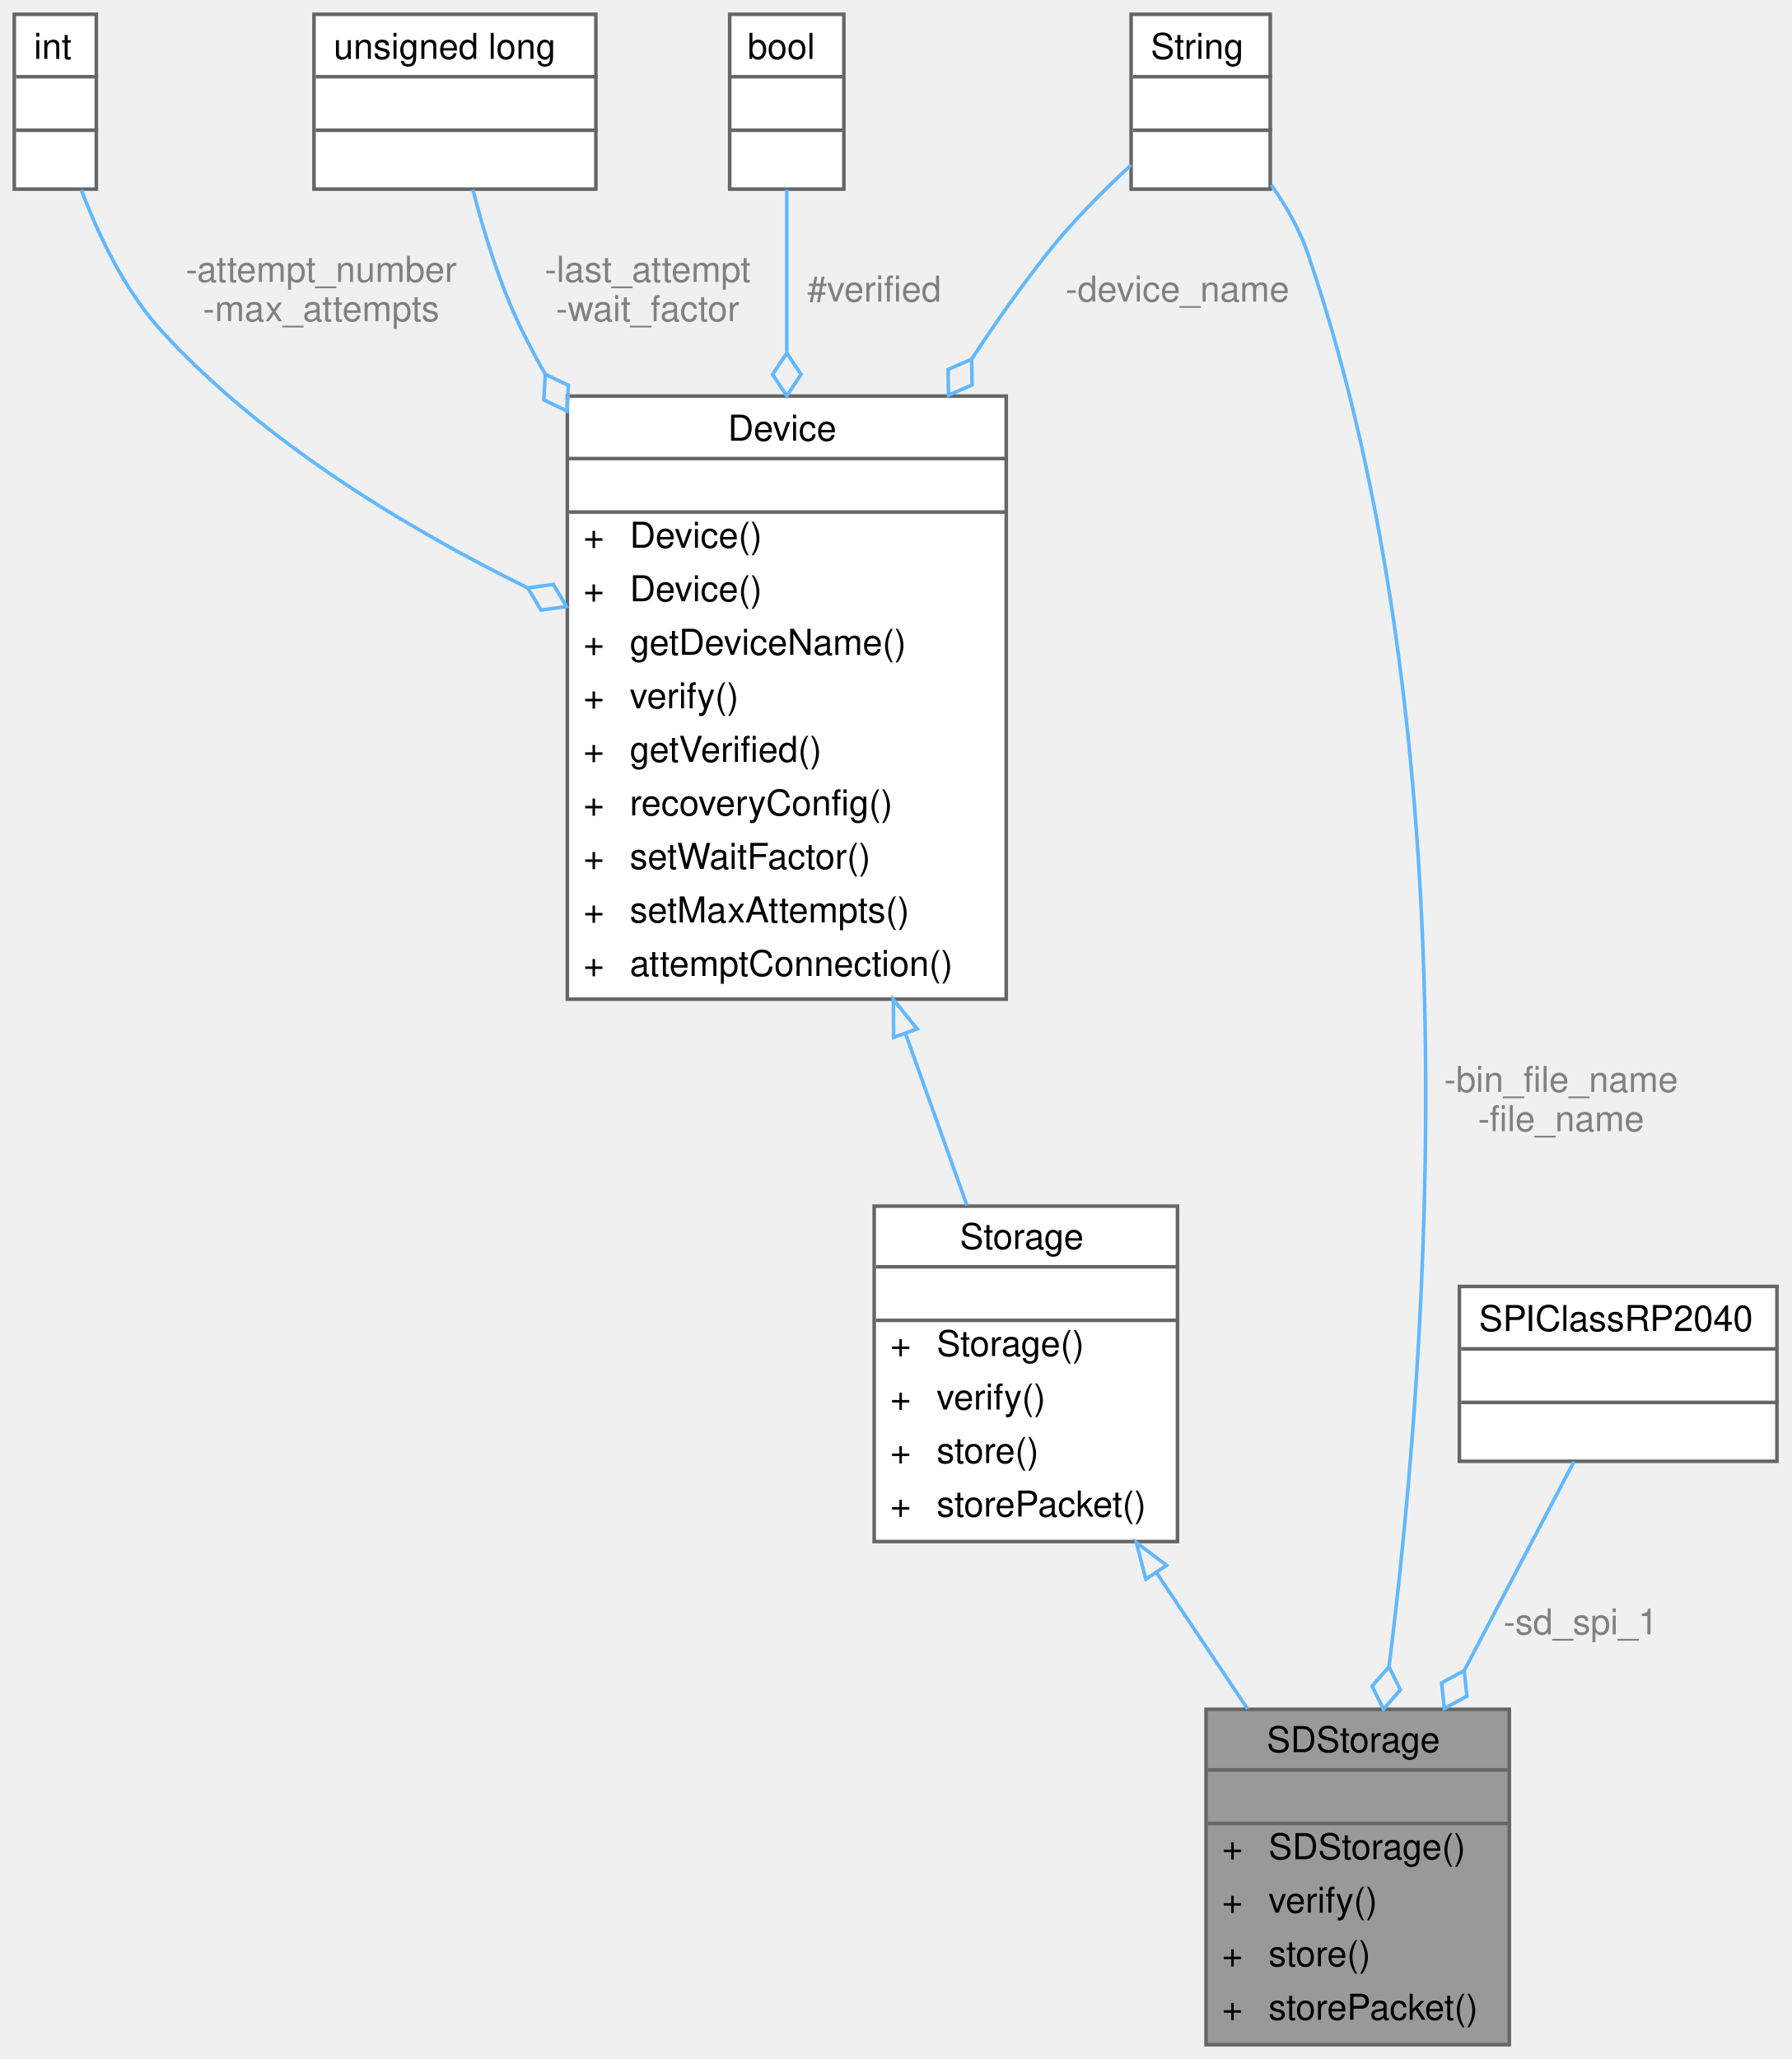
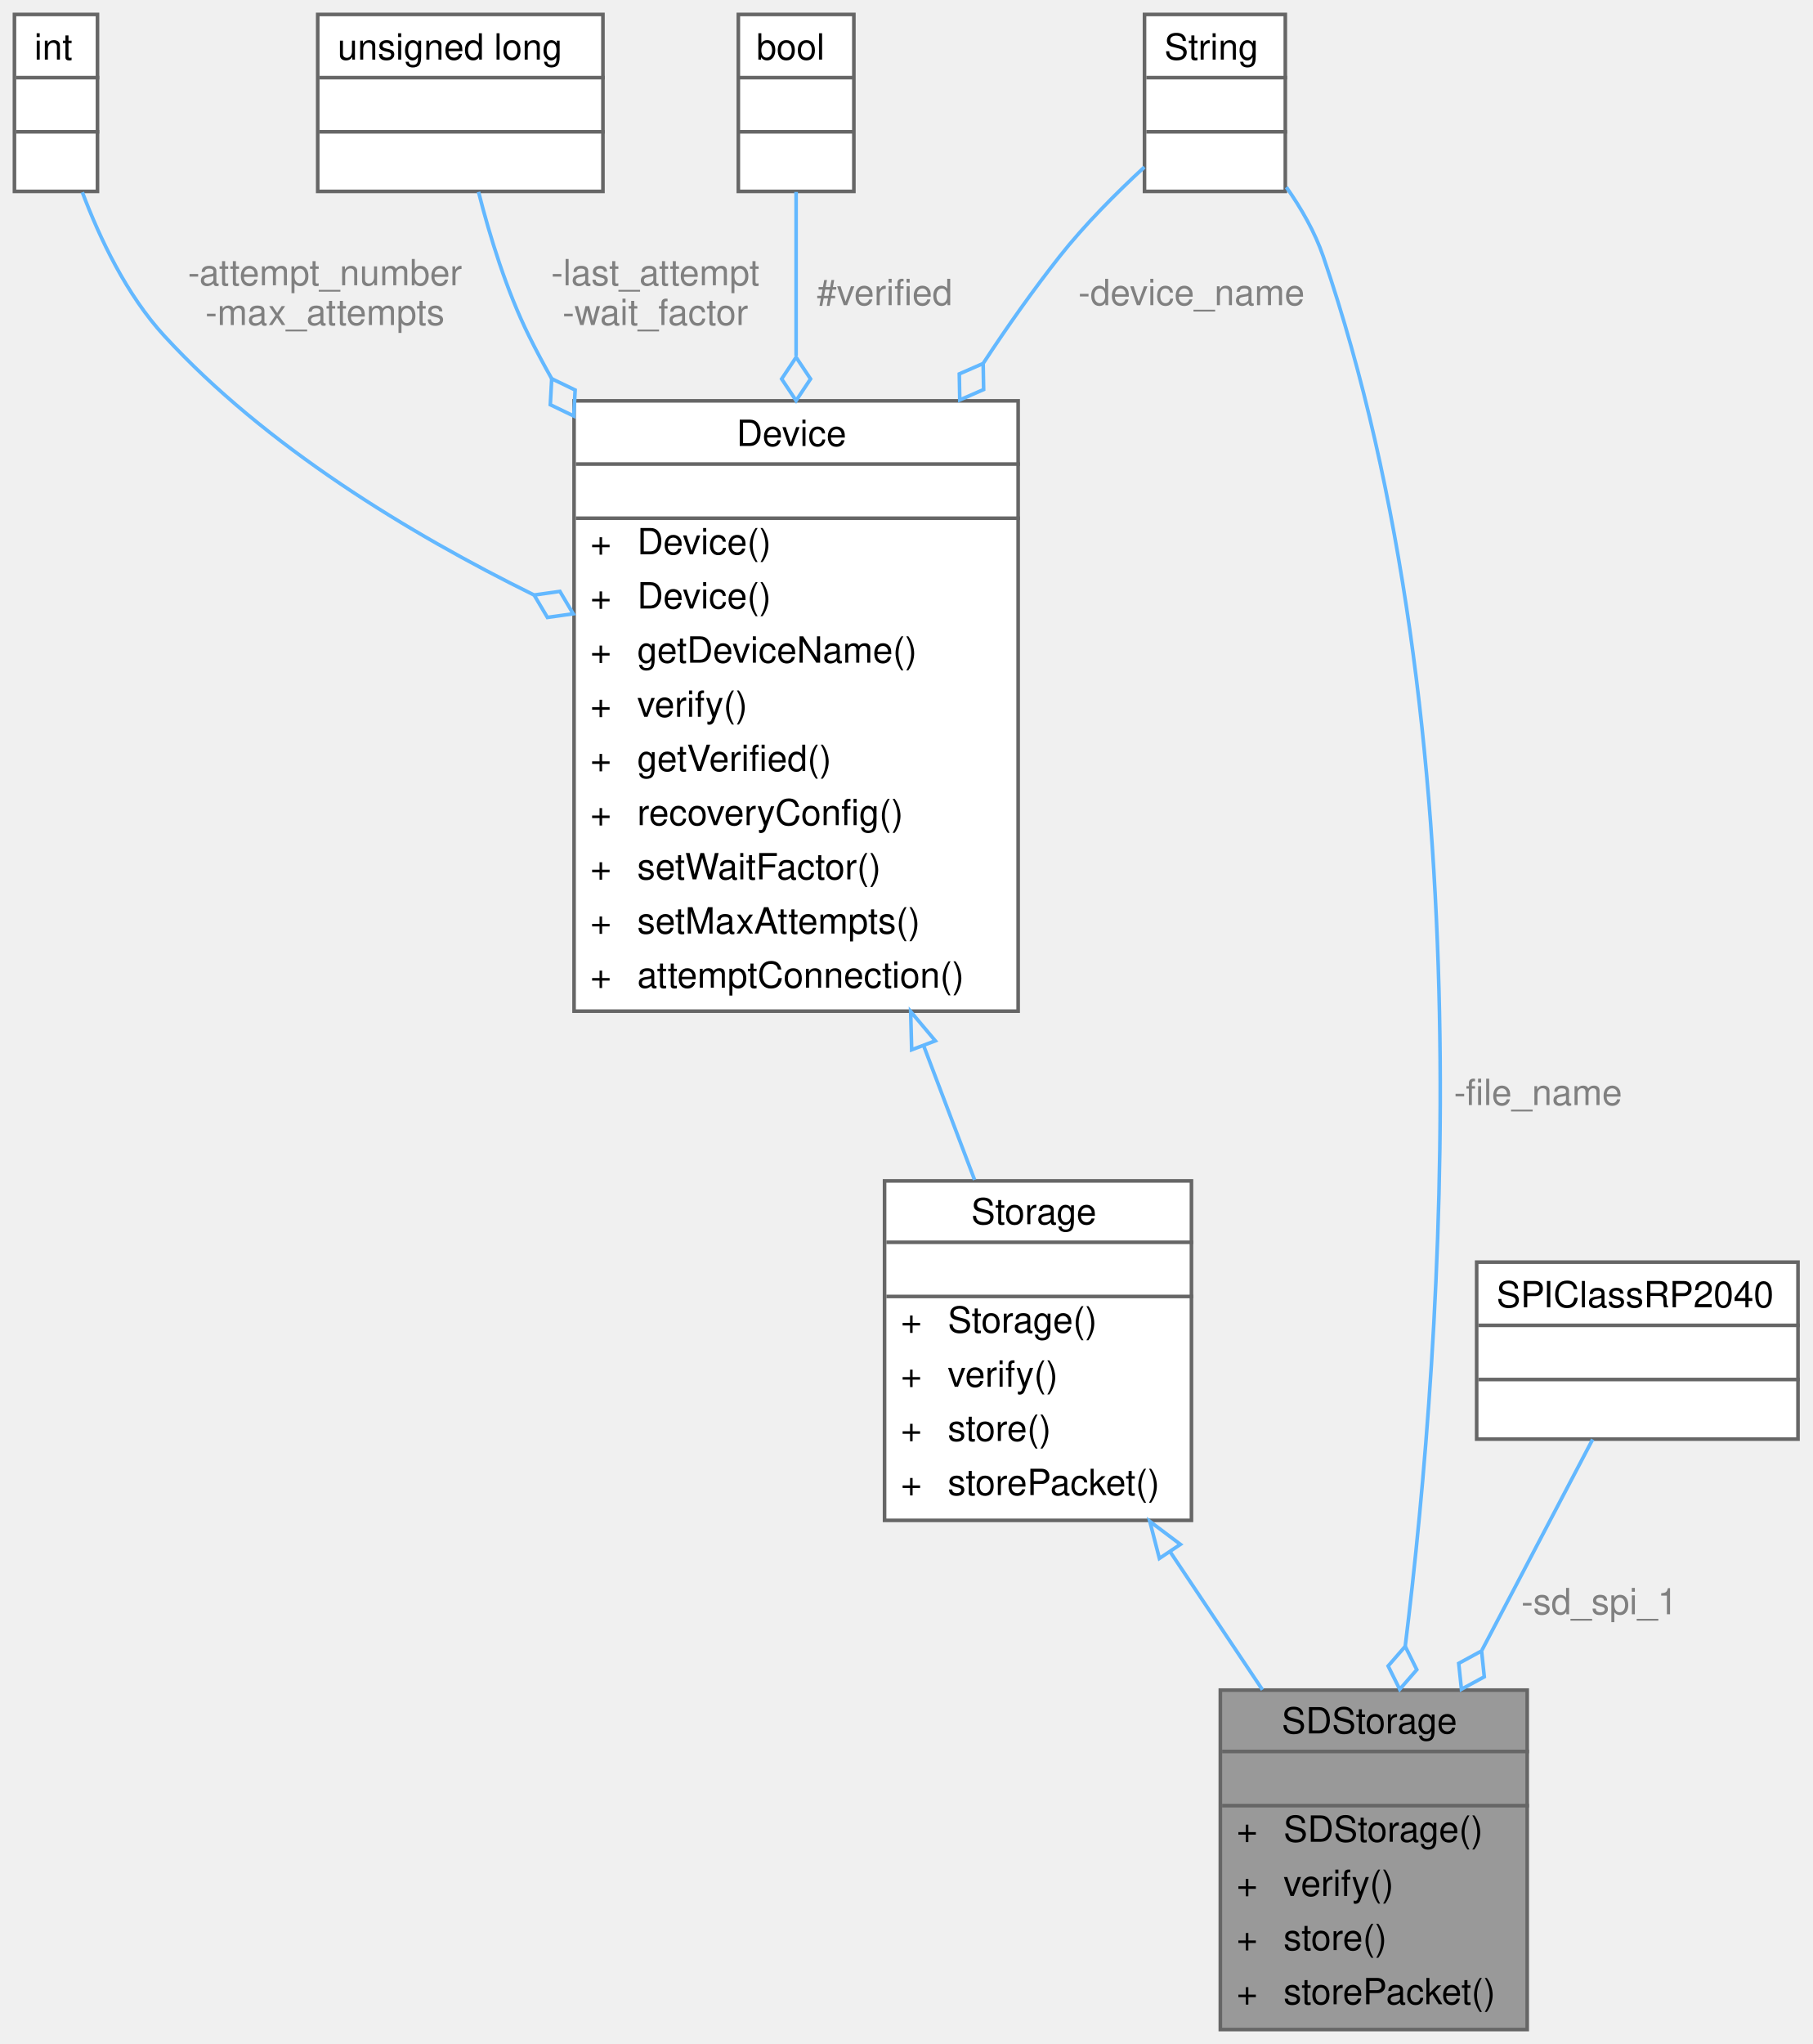
- <svg xmlns="http://www.w3.org/2000/svg" xmlns:xlink="http://www.w3.org/1999/xlink" width="502pt" height="577pt" viewBox="0.00 0.00 502.00 577.00">
-   <g id="graph0" class="graph" transform="scale(1 1) rotate(0) translate(4 573)">
+ <svg xmlns="http://www.w3.org/2000/svg" xmlns:xlink="http://www.w3.org/1999/xlink" width="502pt" height="566pt" viewBox="0.00 0.00 502.00 566.00">
+   <g id="graph0" class="graph" transform="scale(1 1) rotate(0) translate(4 562)">
    <g id="Node000001" class="node">
      <g id="a_Node000001">
        <a xlink:title="Implementation of a Storage device to interface with an SD card.">
          <polygon fill="#999999" stroke="transparent" points="419,-94 334,-94 334,0 419,0 419,-94" />
          <text text-anchor="start" x="351" y="-82" font-family="Helvetica,sans-Serif" font-size="10.00">SDStorage</text>
          <text text-anchor="start" x="375" y="-67" font-family="Helvetica,sans-Serif" font-size="10.00"> </text>
          <text text-anchor="start" x="338.5" y="-52" font-family="Helvetica,sans-Serif" font-size="10.00">+</text>
          <text text-anchor="start" x="351.5" y="-52" font-family="Helvetica,sans-Serif" font-size="10.00">SDStorage()</text>
          <text text-anchor="start" x="338.5" y="-37" font-family="Helvetica,sans-Serif" font-size="10.00">+</text>
          <text text-anchor="start" x="351.5" y="-37" font-family="Helvetica,sans-Serif" font-size="10.00">verify()</text>
          <text text-anchor="start" x="338.5" y="-22" font-family="Helvetica,sans-Serif" font-size="10.00">+</text>
          <text text-anchor="start" x="351.5" y="-22" font-family="Helvetica,sans-Serif" font-size="10.00">store()</text>
          <text text-anchor="start" x="338.5" y="-7" font-family="Helvetica,sans-Serif" font-size="10.00">+</text>
          <text text-anchor="start" x="351.5" y="-7" font-family="Helvetica,sans-Serif" font-size="10.00">storePacket()</text>
          <polygon fill="#666666" stroke="#666666" points="334.5,-77 334.5,-77 419.5,-77 419.5,-77 334.5,-77" />
          <polygon fill="#666666" stroke="#666666" points="334.5,-62 334.5,-62 419.5,-62 419.5,-62 334.5,-62" />
          <polygon fill="none" stroke="#666666" points="334,0 334,-94 419,-94 419,0 334,0" />
        </a>
      </g>
    </g>
    <g id="Node000002" class="node">
      <g id="a_Node000002">
        <a xlink:href="classStorage.html" target="_top" xlink:title="Parent class for all data storage devices (sd card, radio, etc)">
          <polygon fill="white" stroke="transparent" points="326,-235 241,-235 241,-141 326,-141 326,-235" />
          <text text-anchor="start" x="265" y="-223" font-family="Helvetica,sans-Serif" font-size="10.00">Storage</text>
          <text text-anchor="start" x="282" y="-208" font-family="Helvetica,sans-Serif" font-size="10.00"> </text>
          <text text-anchor="start" x="245.5" y="-193" font-family="Helvetica,sans-Serif" font-size="10.00">+</text>
          <text text-anchor="start" x="258.5" y="-193" font-family="Helvetica,sans-Serif" font-size="10.00">Storage()</text>
          <text text-anchor="start" x="245.5" y="-178" font-family="Helvetica,sans-Serif" font-size="10.00">+</text>
          <text text-anchor="start" x="258.5" y="-178" font-family="Helvetica,sans-Serif" font-size="10.00">verify()</text>
          <text text-anchor="start" x="245.5" y="-163" font-family="Helvetica,sans-Serif" font-size="10.00">+</text>
          <text text-anchor="start" x="258.5" y="-163" font-family="Helvetica,sans-Serif" font-size="10.00">store()</text>
          <text text-anchor="start" x="245.5" y="-148" font-family="Helvetica,sans-Serif" font-size="10.00">+</text>
          <text text-anchor="start" x="258.5" y="-148" font-family="Helvetica,sans-Serif" font-size="10.00">storePacket()</text>
          <polygon fill="#666666" stroke="#666666" points="241.5,-218 241.5,-218 326.5,-218 326.5,-218 241.5,-218" />
          <polygon fill="#666666" stroke="#666666" points="241.5,-203 241.5,-203 326.5,-203 326.5,-203 241.5,-203" />
          <polygon fill="none" stroke="#666666" points="241,-141 241,-235 326,-235 326,-141 241,-141" />
        </a>
      </g>
    </g>
    <g id="edge1_Node000001_Node000002" class="edge">
      <g id="a_edge1_Node000001_Node000002">
        <a xlink:title=" ">
          <path fill="none" stroke="#63b8ff" d="M320.22,-132.12C328.64,-119.53 337.52,-106.26 345.67,-94.08" />
          <polygon fill="none" stroke="#63b8ff" points="317.12,-130.46 314.47,-140.72 322.94,-134.35 317.12,-130.46" />
        </a>
      </g>
    </g>
    <g id="Node000003" class="node">
      <g id="a_Node000003">
        <a xlink:href="classDevice.html" target="_top" xlink:title="Implements the recovery system for Sensor and Storage objects.">
-           <polygon fill="white" stroke="transparent" points="278,-462 155,-462 155,-293 278,-293 278,-462" />
-           <text text-anchor="start" x="200" y="-449.5" font-family="Helvetica,sans-Serif" font-size="10.00">Device</text>
-           <text text-anchor="start" x="215" y="-434.5" font-family="Helvetica,sans-Serif" font-size="10.00"> </text>
-           <text text-anchor="start" x="159.5" y="-419.5" font-family="Helvetica,sans-Serif" font-size="10.00">+</text>
-           <text text-anchor="start" x="172.5" y="-419.5" font-family="Helvetica,sans-Serif" font-size="10.00">Device()</text>
-           <text text-anchor="start" x="159.5" y="-404.5" font-family="Helvetica,sans-Serif" font-size="10.00">+</text>
-           <text text-anchor="start" x="172.5" y="-404.5" font-family="Helvetica,sans-Serif" font-size="10.00">Device()</text>
-           <text text-anchor="start" x="159.5" y="-389.5" font-family="Helvetica,sans-Serif" font-size="10.00">+</text>
-           <text text-anchor="start" x="172.5" y="-389.5" font-family="Helvetica,sans-Serif" font-size="10.00">getDeviceName()</text>
-           <text text-anchor="start" x="159.5" y="-374.5" font-family="Helvetica,sans-Serif" font-size="10.00">+</text>
-           <text text-anchor="start" x="172.5" y="-374.5" font-family="Helvetica,sans-Serif" font-size="10.00">verify()</text>
-           <text text-anchor="start" x="159.5" y="-359.5" font-family="Helvetica,sans-Serif" font-size="10.00">+</text>
-           <text text-anchor="start" x="172.5" y="-359.5" font-family="Helvetica,sans-Serif" font-size="10.00">getVerified()</text>
-           <text text-anchor="start" x="159.5" y="-344.5" font-family="Helvetica,sans-Serif" font-size="10.00">+</text>
-           <text text-anchor="start" x="172.5" y="-344.5" font-family="Helvetica,sans-Serif" font-size="10.00">recoveryConfig()</text>
-           <text text-anchor="start" x="159.5" y="-329.5" font-family="Helvetica,sans-Serif" font-size="10.00">+</text>
-           <text text-anchor="start" x="172.5" y="-329.5" font-family="Helvetica,sans-Serif" font-size="10.00">setWaitFactor()</text>
-           <text text-anchor="start" x="159.5" y="-314.5" font-family="Helvetica,sans-Serif" font-size="10.00">+</text>
-           <text text-anchor="start" x="172.5" y="-314.5" font-family="Helvetica,sans-Serif" font-size="10.00">setMaxAttempts()</text>
-           <text text-anchor="start" x="159.5" y="-299.5" font-family="Helvetica,sans-Serif" font-size="10.00">+</text>
-           <text text-anchor="start" x="172.5" y="-299.5" font-family="Helvetica,sans-Serif" font-size="10.00">attemptConnection()</text>
-           <polygon fill="#666666" stroke="#666666" points="155.5,-444.5 155.5,-444.5 278.5,-444.5 278.5,-444.5 155.5,-444.5" />
-           <polygon fill="#666666" stroke="#666666" points="155.5,-429.5 155.5,-429.5 278.5,-429.5 278.5,-429.5 155.5,-429.5" />
-           <polygon fill="none" stroke="#666666" points="155,-293 155,-462 278,-462 278,-293 155,-293" />
+           <polygon fill="white" stroke="transparent" points="278,-451 155,-451 155,-282 278,-282 278,-451" />
+           <text text-anchor="start" x="200" y="-438.5" font-family="Helvetica,sans-Serif" font-size="10.00">Device</text>
+           <text text-anchor="start" x="215" y="-423.5" font-family="Helvetica,sans-Serif" font-size="10.00"> </text>
+           <text text-anchor="start" x="159.5" y="-408.5" font-family="Helvetica,sans-Serif" font-size="10.00">+</text>
+           <text text-anchor="start" x="172.5" y="-408.5" font-family="Helvetica,sans-Serif" font-size="10.00">Device()</text>
+           <text text-anchor="start" x="159.5" y="-393.5" font-family="Helvetica,sans-Serif" font-size="10.00">+</text>
+           <text text-anchor="start" x="172.5" y="-393.5" font-family="Helvetica,sans-Serif" font-size="10.00">Device()</text>
+           <text text-anchor="start" x="159.5" y="-378.5" font-family="Helvetica,sans-Serif" font-size="10.00">+</text>
+           <text text-anchor="start" x="172.5" y="-378.5" font-family="Helvetica,sans-Serif" font-size="10.00">getDeviceName()</text>
+           <text text-anchor="start" x="159.5" y="-363.5" font-family="Helvetica,sans-Serif" font-size="10.00">+</text>
+           <text text-anchor="start" x="172.5" y="-363.5" font-family="Helvetica,sans-Serif" font-size="10.00">verify()</text>
+           <text text-anchor="start" x="159.5" y="-348.5" font-family="Helvetica,sans-Serif" font-size="10.00">+</text>
+           <text text-anchor="start" x="172.5" y="-348.5" font-family="Helvetica,sans-Serif" font-size="10.00">getVerified()</text>
+           <text text-anchor="start" x="159.5" y="-333.5" font-family="Helvetica,sans-Serif" font-size="10.00">+</text>
+           <text text-anchor="start" x="172.5" y="-333.5" font-family="Helvetica,sans-Serif" font-size="10.00">recoveryConfig()</text>
+           <text text-anchor="start" x="159.5" y="-318.5" font-family="Helvetica,sans-Serif" font-size="10.00">+</text>
+           <text text-anchor="start" x="172.5" y="-318.5" font-family="Helvetica,sans-Serif" font-size="10.00">setWaitFactor()</text>
+           <text text-anchor="start" x="159.5" y="-303.5" font-family="Helvetica,sans-Serif" font-size="10.00">+</text>
+           <text text-anchor="start" x="172.5" y="-303.5" font-family="Helvetica,sans-Serif" font-size="10.00">setMaxAttempts()</text>
+           <text text-anchor="start" x="159.5" y="-288.5" font-family="Helvetica,sans-Serif" font-size="10.00">+</text>
+           <text text-anchor="start" x="172.5" y="-288.5" font-family="Helvetica,sans-Serif" font-size="10.00">attemptConnection()</text>
+           <polygon fill="#666666" stroke="#666666" points="155.5,-433.5 155.5,-433.5 278.5,-433.5 278.5,-433.5 155.5,-433.5" />
+           <polygon fill="#666666" stroke="#666666" points="155.5,-418.5 155.5,-418.5 278.5,-418.5 278.5,-418.5 155.5,-418.5" />
+           <polygon fill="none" stroke="#666666" points="155,-282 155,-451 278,-451 278,-282 155,-282" />
        </a>
      </g>
    </g>
    <g id="edge2_Node000002_Node000003" class="edge">
      <g id="a_edge2_Node000002_Node000003">
        <a xlink:title=" ">
-           <path fill="none" stroke="#63b8ff" d="M249.87,-283.1C255.83,-266.45 261.78,-249.77 267,-235.19" />
-           <polygon fill="none" stroke="#63b8ff" points="246.44,-282.3 246.37,-292.89 253.04,-284.66 246.44,-282.3" />
+           <path fill="none" stroke="#63b8ff" d="M251.8,-272.5C256.7,-259.59 261.55,-246.82 265.93,-235.3" />
+           <polygon fill="none" stroke="#63b8ff" points="248.51,-271.31 248.23,-281.9 255.06,-273.79 248.51,-271.31" />
        </a>
      </g>
    </g>
    <g id="Node000004" class="node">
      <g id="a_Node000004">
        <a xlink:title=" ">
-           <polygon fill="white" stroke="transparent" points="163,-569 84,-569 84,-520 163,-520 163,-569" />
-           <text text-anchor="start" x="89.5" y="-556.5" font-family="Helvetica,sans-Serif" font-size="10.00">unsigned long</text>
-           <text text-anchor="start" x="122" y="-541.5" font-family="Helvetica,sans-Serif" font-size="10.00"> </text>
-           <text text-anchor="start" x="122" y="-526.5" font-family="Helvetica,sans-Serif" font-size="10.00"> </text>
-           <polygon fill="#666666" stroke="#666666" points="84.5,-551.5 84.5,-551.5 163.5,-551.5 163.5,-551.5 84.5,-551.5" />
-           <polygon fill="#666666" stroke="#666666" points="84.5,-536.5 84.5,-536.5 163.5,-536.5 163.5,-536.5 84.5,-536.5" />
-           <polygon fill="none" stroke="#666666" points="84,-520 84,-569 163,-569 163,-520 84,-520" />
+           <polygon fill="white" stroke="transparent" points="163,-558 84,-558 84,-509 163,-509 163,-558" />
+           <text text-anchor="start" x="89.5" y="-545.5" font-family="Helvetica,sans-Serif" font-size="10.00">unsigned long</text>
+           <text text-anchor="start" x="122" y="-530.5" font-family="Helvetica,sans-Serif" font-size="10.00"> </text>
+           <text text-anchor="start" x="122" y="-515.5" font-family="Helvetica,sans-Serif" font-size="10.00"> </text>
+           <polygon fill="#666666" stroke="#666666" points="84.5,-540.5 84.5,-540.5 163.5,-540.5 163.5,-540.5 84.5,-540.5" />
+           <polygon fill="#666666" stroke="#666666" points="84.5,-525.5 84.5,-525.5 163.5,-525.5 163.5,-525.5 84.5,-525.5" />
+           <polygon fill="none" stroke="#666666" points="84,-509 84,-558 163,-558 163,-509 84,-509" />
        </a>
      </g>
    </g>
    <g id="edge3_Node000003_Node000004" class="edge">
      <g id="a_edge3_Node000003_Node000004">
        <a xlink:title=" ">
-           <path fill="none" stroke="#63b8ff" d="M128.54,-519.86C131.66,-507.59 136.26,-492.58 142.5,-480 144.46,-476.06 146.56,-472.1 148.79,-468.17" />
-           <polygon fill="none" stroke="#63b8ff" points="148.81,-468.13 148.42,-460.93 154.92,-457.8 155.3,-465 148.81,-468.13" />
-         </a>
-       </g>
-       <text text-anchor="middle" x="177.5" y="-494" font-family="Helvetica,sans-Serif" font-size="10.00" fill="grey"> -last_attempt</text>
-       <text text-anchor="middle" x="177.5" y="-483" font-family="Helvetica,sans-Serif" font-size="10.00" fill="grey">-wait_factor</text>
+           <path fill="none" stroke="#63b8ff" d="M128.54,-508.86C131.66,-496.59 136.26,-481.58 142.5,-469 144.46,-465.06 146.56,-461.1 148.79,-457.17" />
+           <polygon fill="none" stroke="#63b8ff" points="148.81,-457.13 148.42,-449.93 154.92,-446.8 155.3,-454 148.81,-457.13" />
+         </a>
+       </g>
+       <text text-anchor="middle" x="177.5" y="-483" font-family="Helvetica,sans-Serif" font-size="10.00" fill="grey"> -last_attempt</text>
+       <text text-anchor="middle" x="177.5" y="-472" font-family="Helvetica,sans-Serif" font-size="10.00" fill="grey">-wait_factor</text>
    </g>
    <g id="Node000005" class="node">
      <g id="a_Node000005">
        <a xlink:title=" ">
-           <polygon fill="white" stroke="transparent" points="23,-569 0,-569 0,-520 23,-520 23,-569" />
-           <text text-anchor="start" x="5.5" y="-556.5" font-family="Helvetica,sans-Serif" font-size="10.00">int</text>
-           <text text-anchor="start" x="10" y="-541.5" font-family="Helvetica,sans-Serif" font-size="10.00"> </text>
-           <text text-anchor="start" x="10" y="-526.5" font-family="Helvetica,sans-Serif" font-size="10.00"> </text>
-           <polygon fill="#666666" stroke="#666666" points="0.5,-551.5 0.5,-551.5 23.5,-551.5 23.5,-551.5 0.5,-551.5" />
-           <polygon fill="#666666" stroke="#666666" points="0.5,-536.5 0.5,-536.5 23.5,-536.5 23.5,-536.5 0.5,-536.5" />
-           <polygon fill="none" stroke="#666666" points="0,-520 0,-569 23,-569 23,-520 0,-520" />
+           <polygon fill="white" stroke="transparent" points="23,-558 0,-558 0,-509 23,-509 23,-558" />
+           <text text-anchor="start" x="5.5" y="-545.5" font-family="Helvetica,sans-Serif" font-size="10.00">int</text>
+           <text text-anchor="start" x="10" y="-530.5" font-family="Helvetica,sans-Serif" font-size="10.00"> </text>
+           <text text-anchor="start" x="10" y="-515.5" font-family="Helvetica,sans-Serif" font-size="10.00"> </text>
+           <polygon fill="#666666" stroke="#666666" points="0.5,-540.5 0.5,-540.5 23.5,-540.5 23.5,-540.5 0.5,-540.5" />
+           <polygon fill="#666666" stroke="#666666" points="0.5,-525.5 0.5,-525.5 23.5,-525.5 23.5,-525.5 0.5,-525.5" />
+           <polygon fill="none" stroke="#666666" points="0,-509 0,-558 23,-558 23,-509 0,-509" />
        </a>
      </g>
    </g>
    <g id="edge4_Node000003_Node000005" class="edge">
      <g id="a_edge4_Node000003_Node000005">
        <a xlink:title=" ">
-           <path fill="none" stroke="#63b8ff" d="M18.81,-519.76C23.67,-506.87 31.1,-491.31 41.5,-480 69.7,-449.32 109.36,-425.27 143.79,-408.3" />
-           <polygon fill="none" stroke="#63b8ff" points="143.94,-408.23 147.62,-402.03 154.76,-403.04 151.08,-409.24 143.94,-408.23" />
-         </a>
-       </g>
-       <text text-anchor="middle" x="86" y="-494" font-family="Helvetica,sans-Serif" font-size="10.00" fill="grey"> -attempt_number</text>
-       <text text-anchor="middle" x="86" y="-483" font-family="Helvetica,sans-Serif" font-size="10.00" fill="grey">-max_attempts</text>
+           <path fill="none" stroke="#63b8ff" d="M18.81,-508.76C23.67,-495.87 31.1,-480.31 41.5,-469 69.7,-438.32 109.36,-414.27 143.79,-397.3" />
+           <polygon fill="none" stroke="#63b8ff" points="143.94,-397.23 147.62,-391.03 154.76,-392.04 151.08,-398.24 143.94,-397.23" />
+         </a>
+       </g>
+       <text text-anchor="middle" x="86" y="-483" font-family="Helvetica,sans-Serif" font-size="10.00" fill="grey"> -attempt_number</text>
+       <text text-anchor="middle" x="86" y="-472" font-family="Helvetica,sans-Serif" font-size="10.00" fill="grey">-max_attempts</text>
    </g>
    <g id="Node000006" class="node">
      <g id="a_Node000006">
        <a xlink:title=" ">
-           <polygon fill="white" stroke="transparent" points="352,-569 313,-569 313,-520 352,-520 352,-569" />
-           <text text-anchor="start" x="318.5" y="-556.5" font-family="Helvetica,sans-Serif" font-size="10.00">String</text>
-           <text text-anchor="start" x="331" y="-541.5" font-family="Helvetica,sans-Serif" font-size="10.00"> </text>
-           <text text-anchor="start" x="331" y="-526.5" font-family="Helvetica,sans-Serif" font-size="10.00"> </text>
-           <polygon fill="#666666" stroke="#666666" points="313.5,-551.5 313.5,-551.5 352.5,-551.5 352.5,-551.5 313.5,-551.5" />
-           <polygon fill="#666666" stroke="#666666" points="313.5,-536.5 313.5,-536.5 352.5,-536.5 352.5,-536.5 313.5,-536.5" />
-           <polygon fill="none" stroke="#666666" points="313,-520 313,-569 352,-569 352,-520 313,-520" />
+           <polygon fill="white" stroke="transparent" points="352,-558 313,-558 313,-509 352,-509 352,-558" />
+           <text text-anchor="start" x="318.5" y="-545.5" font-family="Helvetica,sans-Serif" font-size="10.00">String</text>
+           <text text-anchor="start" x="331" y="-530.5" font-family="Helvetica,sans-Serif" font-size="10.00"> </text>
+           <text text-anchor="start" x="331" y="-515.5" font-family="Helvetica,sans-Serif" font-size="10.00"> </text>
+           <polygon fill="#666666" stroke="#666666" points="313.5,-540.5 313.5,-540.5 352.5,-540.5 352.5,-540.5 313.5,-540.5" />
+           <polygon fill="#666666" stroke="#666666" points="313.5,-525.5 313.5,-525.5 352.5,-525.5 352.5,-525.5 313.5,-525.5" />
+           <polygon fill="none" stroke="#666666" points="313,-509 313,-558 352,-558 352,-509 313,-509" />
        </a>
      </g>
    </g>
    <g id="edge7_Node000001_Node000006" class="edge">
      <g id="a_edge7_Node000001_Node000006">
        <a xlink:title=" ">
-           <path fill="none" stroke="#63b8ff" d="M352.29,-521.17C356.42,-515.31 360.21,-508.73 362.5,-502 408.72,-366.33 396.37,-194.46 385.31,-106.17" />
-           <polygon fill="none" stroke="#63b8ff" points="385.28,-105.93 380.54,-100.49 383.73,-94.03 388.47,-99.46 385.28,-105.93" />
-         </a>
-       </g>
-       <text text-anchor="middle" x="433.5" y="-267" font-family="Helvetica,sans-Serif" font-size="10.00" fill="grey"> -bin_file_name</text>
-       <text text-anchor="middle" x="433.5" y="-256" font-family="Helvetica,sans-Serif" font-size="10.00" fill="grey">-file_name</text>
+           <path fill="none" stroke="#63b8ff" d="M352.29,-510.17C356.41,-504.31 360.2,-497.73 362.5,-491 407.42,-359.33 395.87,-192.68 385.21,-106.13" />
+           <polygon fill="none" stroke="#63b8ff" points="385.21,-106.11 380.48,-100.67 383.69,-94.21 388.42,-99.65 385.21,-106.11" />
+         </a>
+       </g>
+       <text text-anchor="middle" x="422" y="-256" font-family="Helvetica,sans-Serif" font-size="10.00" fill="grey"> -file_name</text>
    </g>
    <g id="edge5_Node000003_Node000006" class="edge">
      <g id="a_edge5_Node000003_Node000006">
        <a xlink:title=" ">
-           <path fill="none" stroke="#63b8ff" d="M312.97,-526.74C305.18,-519.55 296.44,-510.79 289.5,-502 282.21,-492.76 275.12,-482.73 268.41,-472.51" />
-           <polygon fill="none" stroke="#63b8ff" points="268.31,-472.35 261.7,-469.46 261.83,-462.25 268.44,-465.14 268.31,-472.35" />
-         </a>
-       </g>
-       <text text-anchor="middle" x="326" y="-488.5" font-family="Helvetica,sans-Serif" font-size="10.00" fill="grey"> -device_name</text>
+           <path fill="none" stroke="#63b8ff" d="M312.97,-515.74C305.18,-508.55 296.44,-499.79 289.5,-491 282.21,-481.76 275.12,-471.73 268.41,-461.51" />
+           <polygon fill="none" stroke="#63b8ff" points="268.31,-461.35 261.7,-458.46 261.83,-451.25 268.44,-454.14 268.31,-461.35" />
+         </a>
+       </g>
+       <text text-anchor="middle" x="326" y="-477.5" font-family="Helvetica,sans-Serif" font-size="10.00" fill="grey"> -device_name</text>
    </g>
    <g id="Node000007" class="node">
      <g id="a_Node000007">
        <a xlink:title=" ">
-           <polygon fill="white" stroke="transparent" points="232.5,-569 200.5,-569 200.5,-520 232.5,-520 232.5,-569" />
-           <text text-anchor="start" x="205.5" y="-556.5" font-family="Helvetica,sans-Serif" font-size="10.00">bool</text>
-           <text text-anchor="start" x="214.5" y="-541.5" font-family="Helvetica,sans-Serif" font-size="10.00"> </text>
-           <text text-anchor="start" x="214.5" y="-526.5" font-family="Helvetica,sans-Serif" font-size="10.00"> </text>
-           <polygon fill="#666666" stroke="#666666" points="200.5,-551.5 200.5,-551.5 232.5,-551.5 232.5,-551.5 200.5,-551.5" />
-           <polygon fill="#666666" stroke="#666666" points="200.5,-536.5 200.5,-536.5 232.5,-536.5 232.5,-536.5 200.5,-536.5" />
-           <polygon fill="none" stroke="#666666" points="200.5,-520 200.5,-569 232.5,-569 232.5,-520 200.5,-520" />
+           <polygon fill="white" stroke="transparent" points="232.5,-558 200.5,-558 200.5,-509 232.5,-509 232.5,-558" />
+           <text text-anchor="start" x="205.5" y="-545.5" font-family="Helvetica,sans-Serif" font-size="10.00">bool</text>
+           <text text-anchor="start" x="214.5" y="-530.5" font-family="Helvetica,sans-Serif" font-size="10.00"> </text>
+           <text text-anchor="start" x="214.5" y="-515.5" font-family="Helvetica,sans-Serif" font-size="10.00"> </text>
+           <polygon fill="#666666" stroke="#666666" points="200.5,-540.5 200.5,-540.5 232.5,-540.5 232.5,-540.5 200.5,-540.5" />
+           <polygon fill="#666666" stroke="#666666" points="200.5,-525.5 200.5,-525.5 232.5,-525.5 232.5,-525.5 200.5,-525.5" />
+           <polygon fill="none" stroke="#666666" points="200.5,-509 200.5,-558 232.5,-558 232.5,-509 200.5,-509" />
        </a>
      </g>
    </g>
    <g id="edge6_Node000003_Node000007" class="edge">
      <g id="a_edge6_Node000003_Node000007">
        <a xlink:title=" ">
-           <path fill="none" stroke="#63b8ff" d="M216.5,-519.86C216.5,-507.45 216.5,-491.34 216.5,-474.46" />
-           <polygon fill="none" stroke="#63b8ff" points="216.5,-474.07 212.5,-468.07 216.5,-462.07 220.5,-468.07 216.5,-474.07" />
-         </a>
-       </g>
-       <text text-anchor="middle" x="241" y="-488.5" font-family="Helvetica,sans-Serif" font-size="10.00" fill="grey"> #verified</text>
+           <path fill="none" stroke="#63b8ff" d="M216.5,-508.86C216.5,-496.45 216.5,-480.34 216.5,-463.46" />
+           <polygon fill="none" stroke="#63b8ff" points="216.5,-463.07 212.5,-457.07 216.5,-451.07 220.5,-457.07 216.5,-463.07" />
+         </a>
+       </g>
+       <text text-anchor="middle" x="241" y="-477.5" font-family="Helvetica,sans-Serif" font-size="10.00" fill="grey"> #verified</text>
    </g>
    <g id="Node000008" class="node">
      <g id="a_Node000008">
        <a xlink:title=" ">
          <polygon fill="white" stroke="transparent" points="494,-212.5 405,-212.5 405,-163.5 494,-163.5 494,-212.5" />
          <text text-anchor="start" x="410.5" y="-200" font-family="Helvetica,sans-Serif" font-size="10.00">SPIClassRP2040</text>
          <text text-anchor="start" x="448" y="-185" font-family="Helvetica,sans-Serif" font-size="10.00"> </text>
          <text text-anchor="start" x="448" y="-170" font-family="Helvetica,sans-Serif" font-size="10.00"> </text>
          <polygon fill="#666666" stroke="#666666" points="405.5,-195 405.5,-195 494.5,-195 494.5,-195 405.5,-195" />
          <polygon fill="#666666" stroke="#666666" points="405.5,-180 405.5,-180 494.5,-180 494.5,-180 405.5,-180" />
          <polygon fill="none" stroke="#666666" points="405,-163.5 405,-212.5 494,-212.5 494,-163.5 405,-163.5" />
        </a>
      </g>
    </g>
    <g id="edge8_Node000001_Node000008" class="edge">
      <g id="a_edge8_Node000001_Node000008">
        <a xlink:title=" ">
          <path fill="none" stroke="#63b8ff" d="M437.12,-163.42C428.7,-147.4 417.2,-125.49 406.47,-105.06" />
          <polygon fill="none" stroke="#63b8ff" points="406.36,-104.85 400.03,-101.4 400.78,-94.23 407.11,-97.68 406.36,-104.85" />
        </a>
      </g>
      <text text-anchor="middle" x="439" y="-115" font-family="Helvetica,sans-Serif" font-size="10.00" fill="grey"> -sd_spi_1</text>
    </g>
  </g>
</svg>
